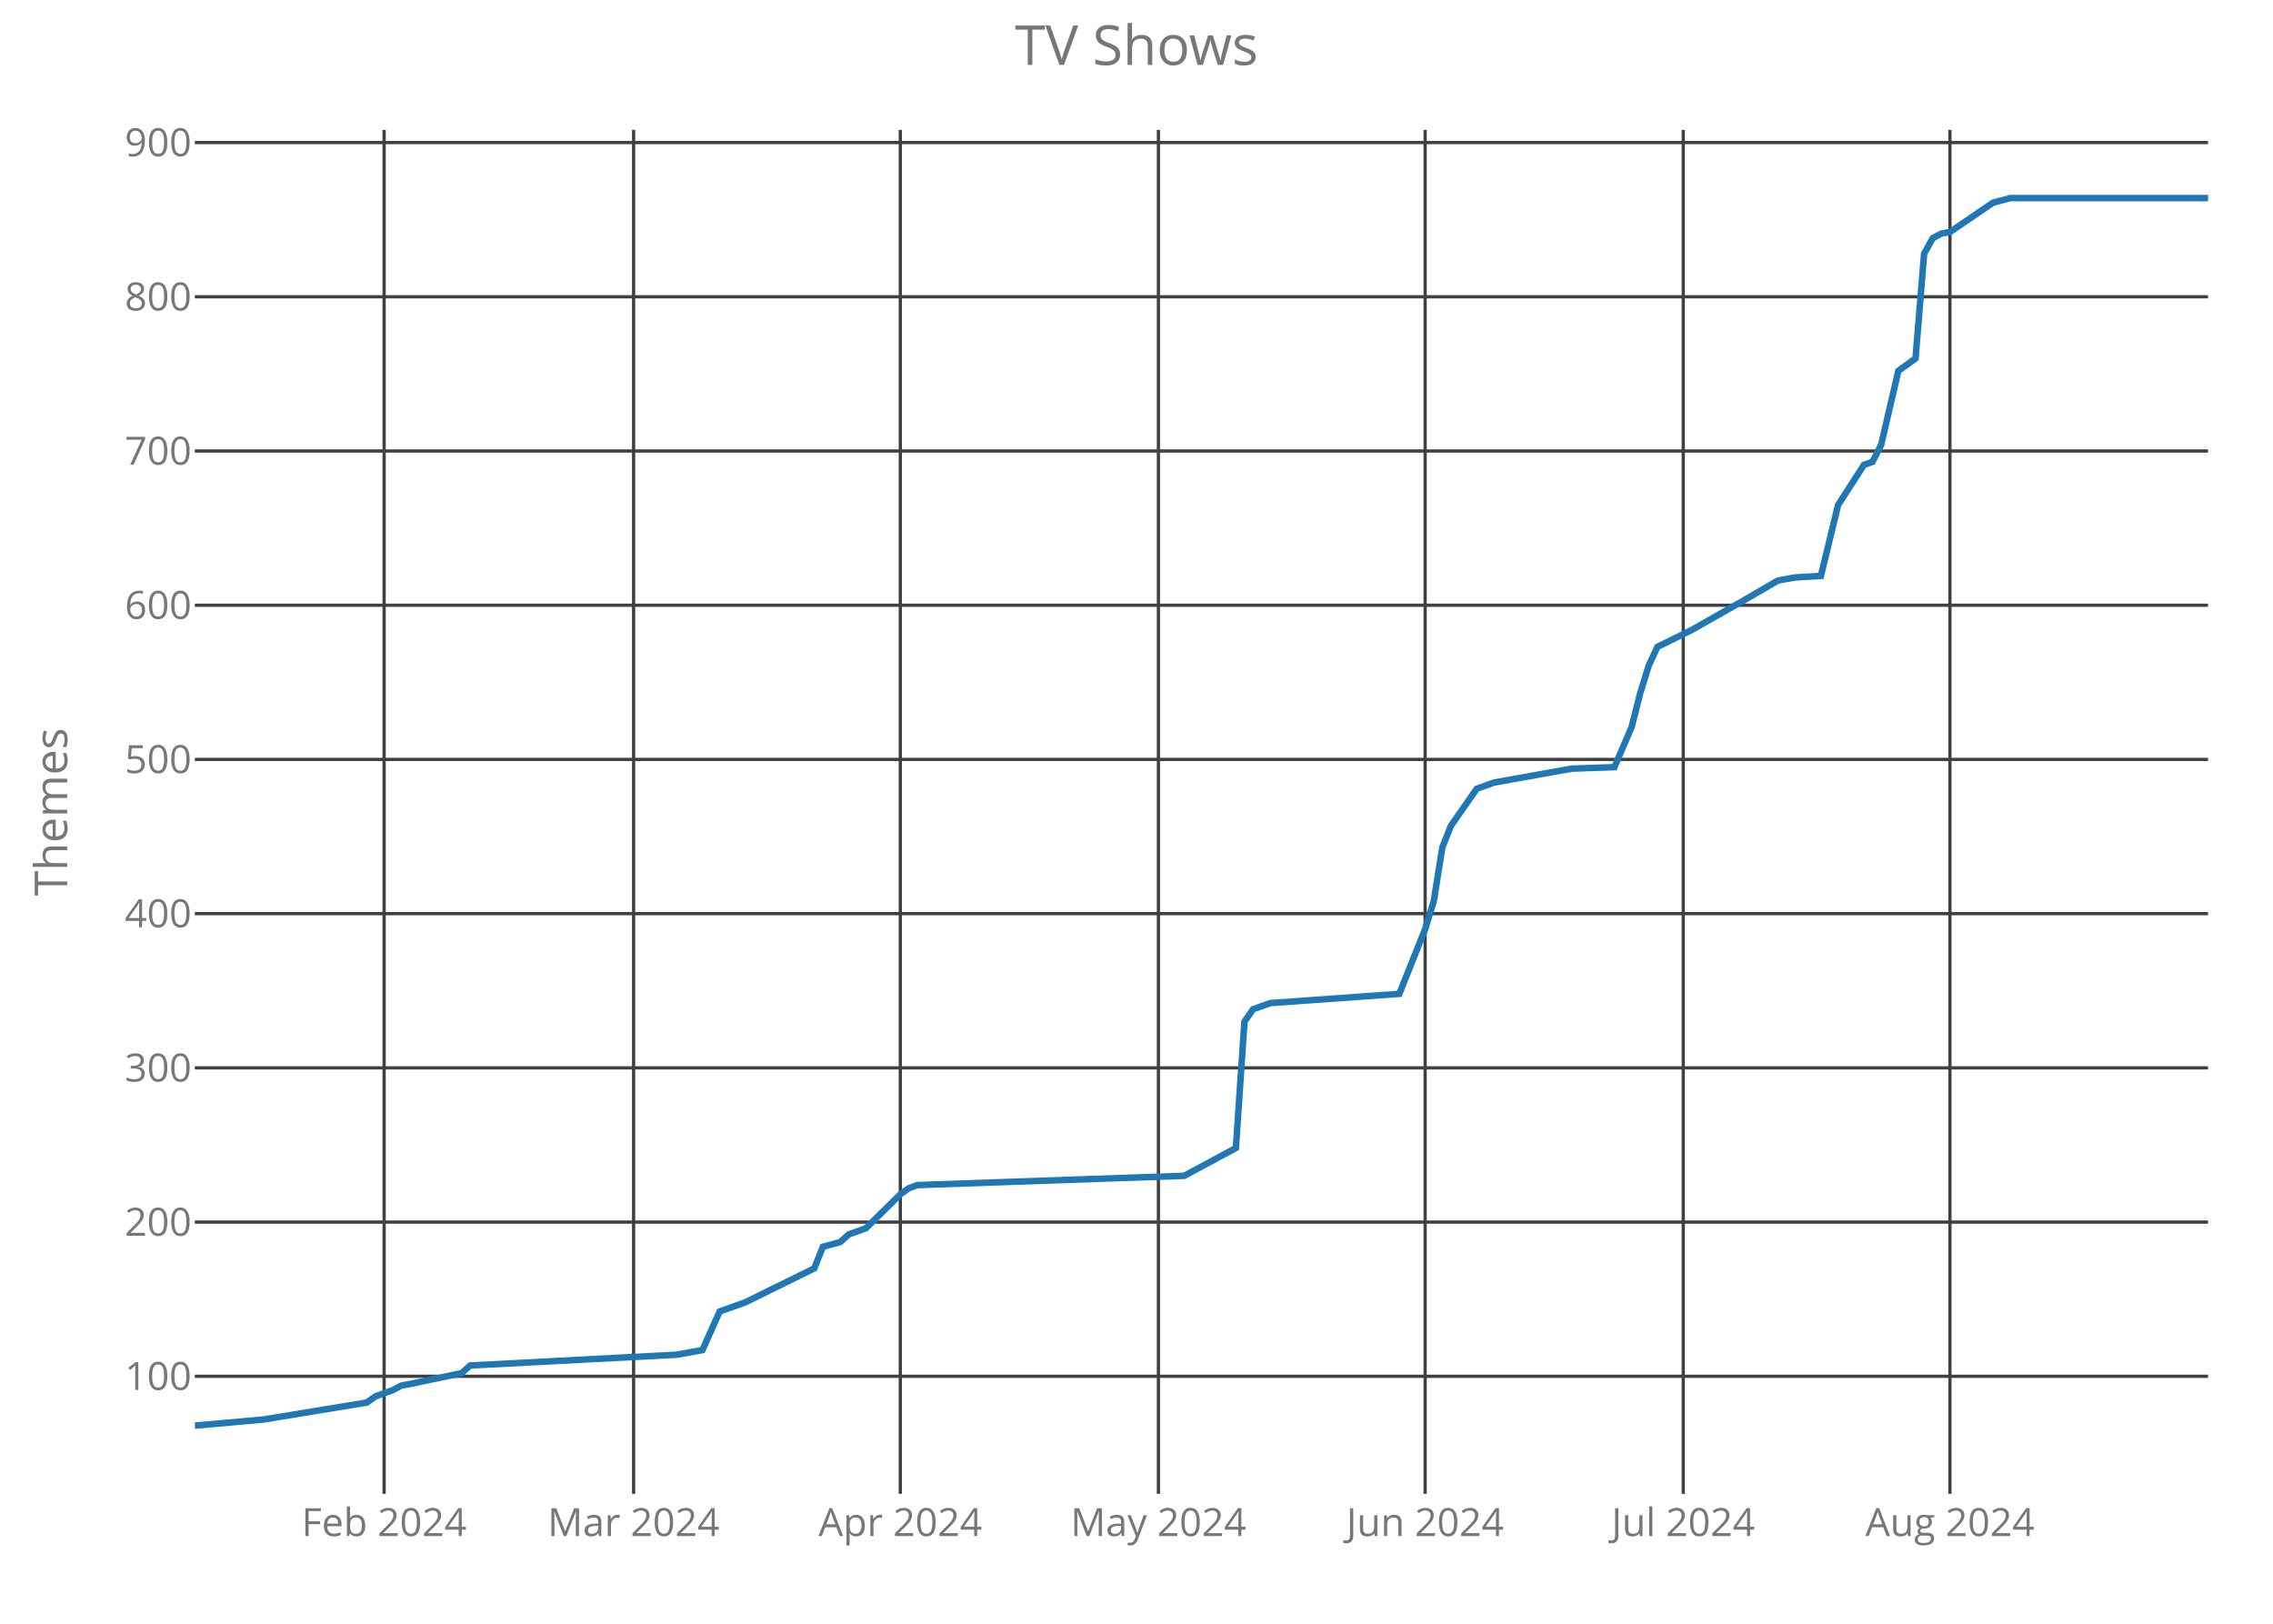
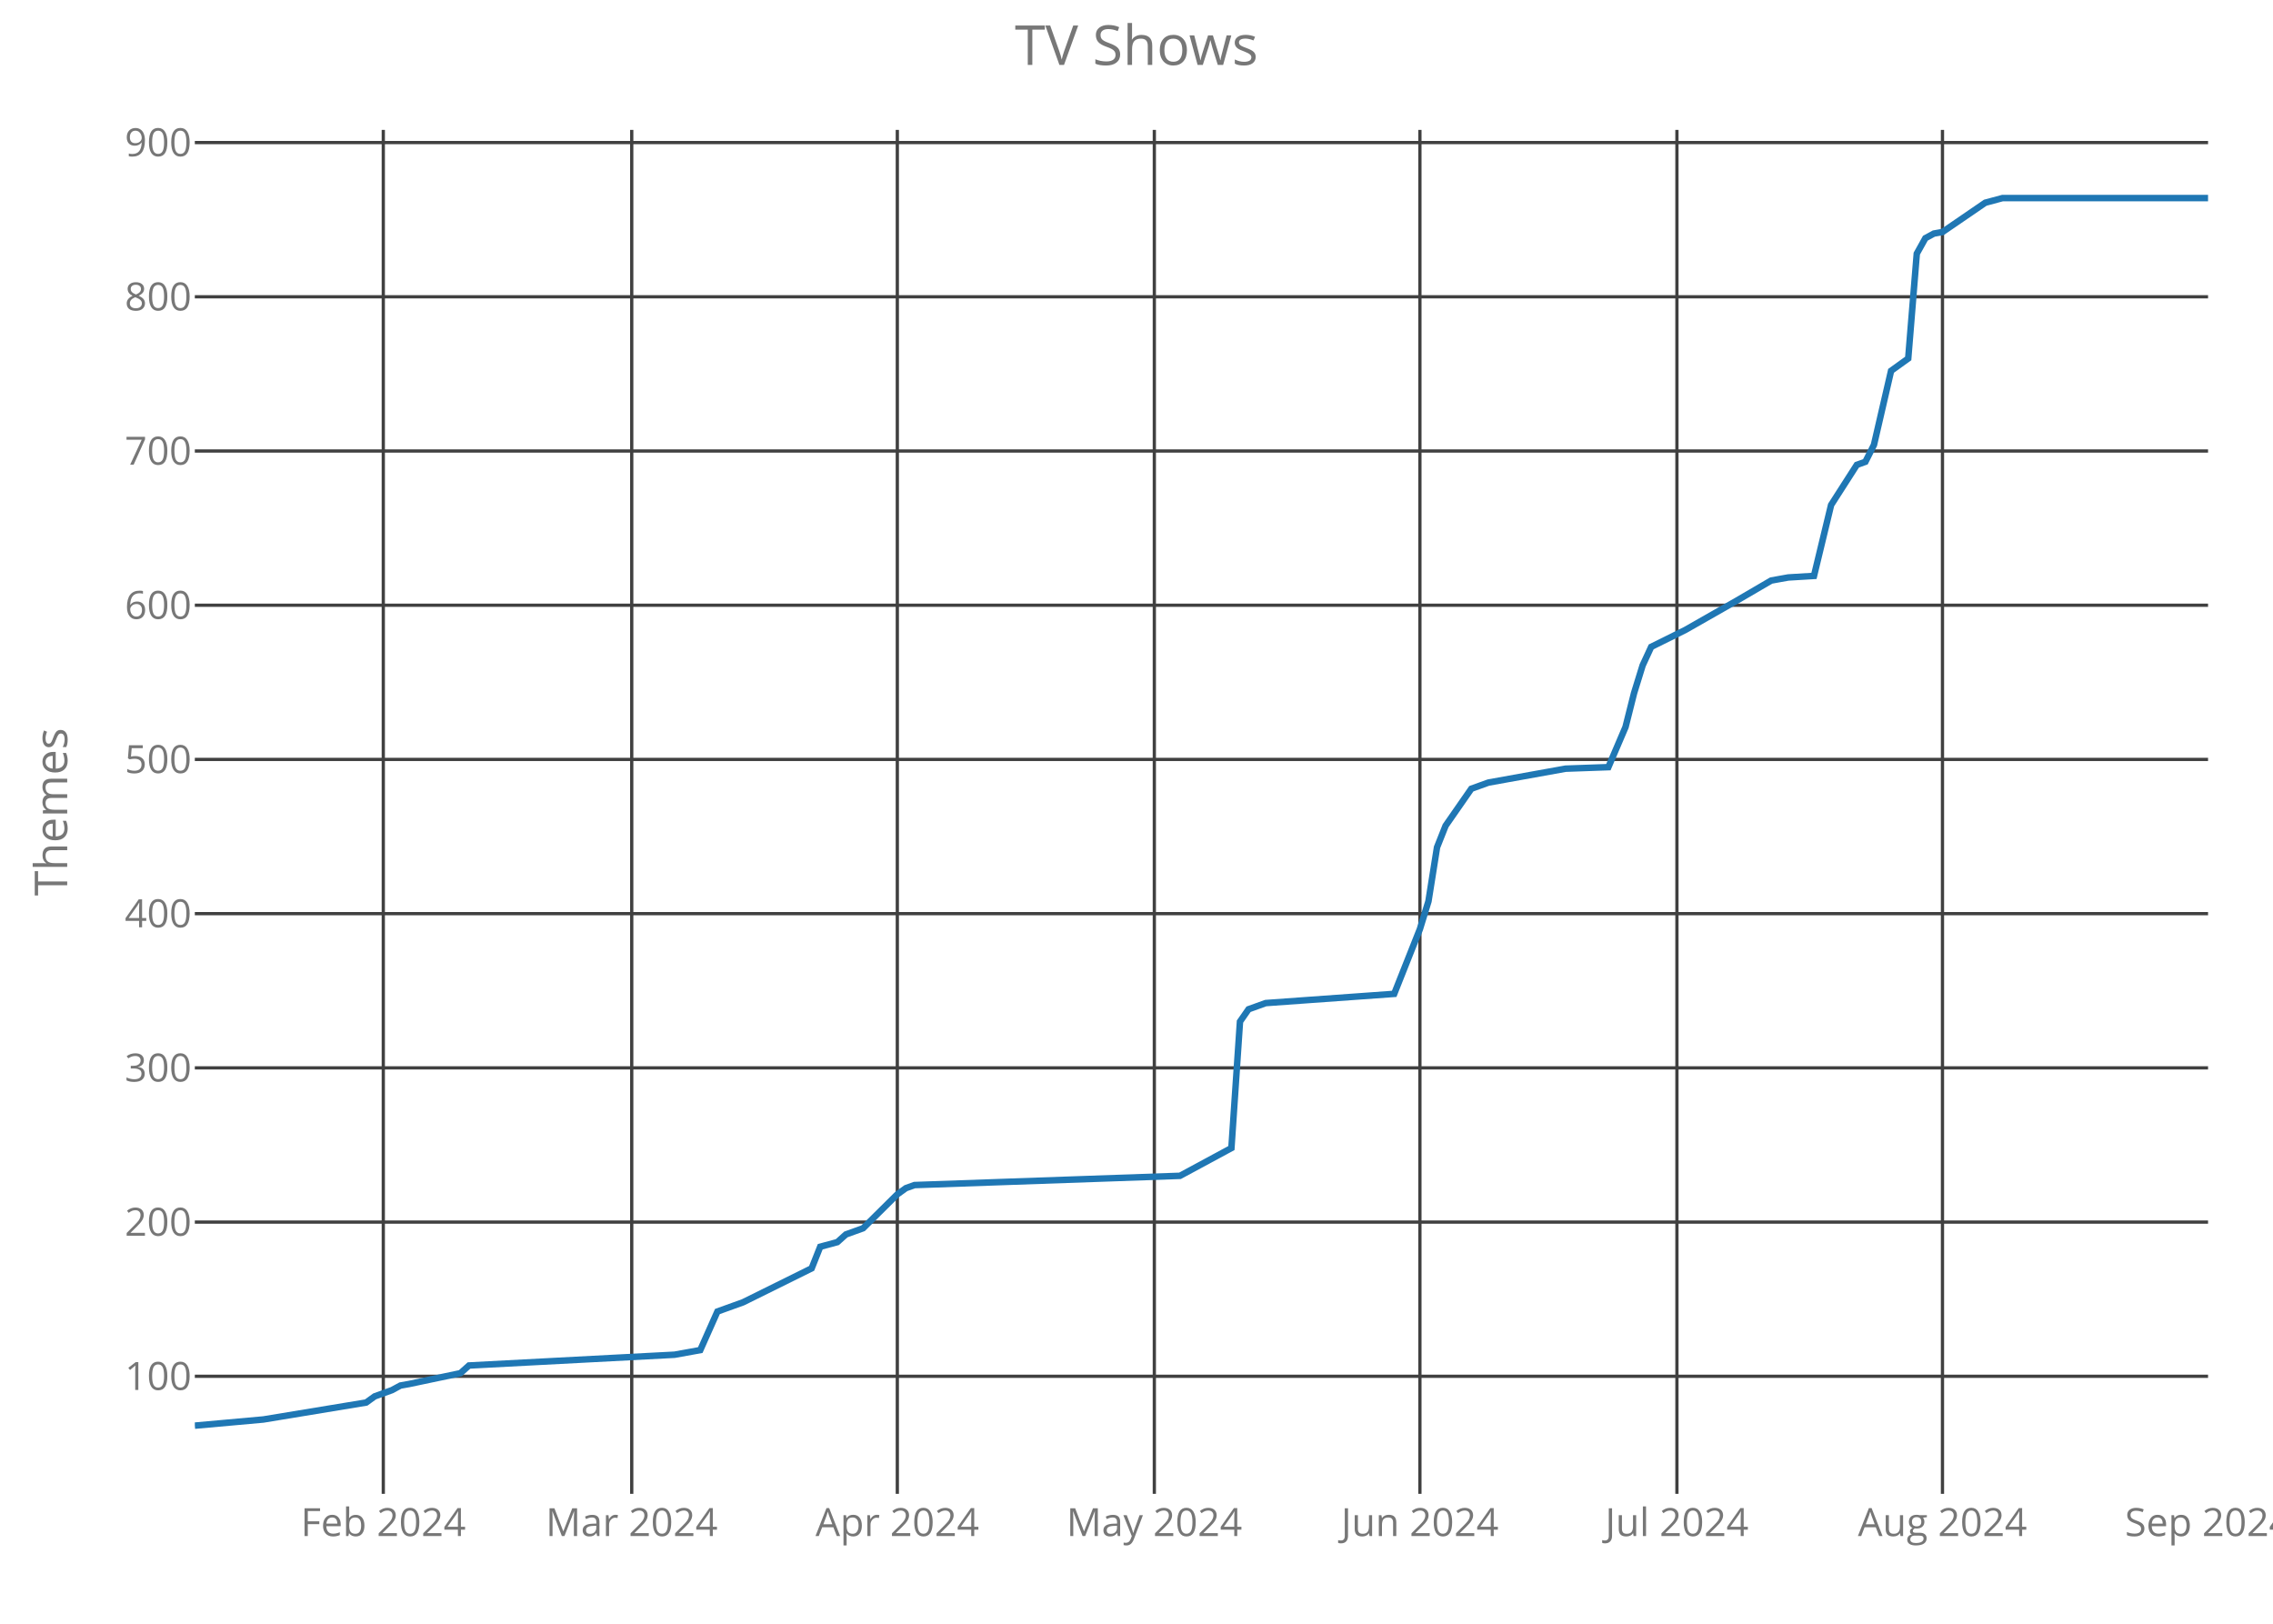
<svg xmlns="http://www.w3.org/2000/svg" class="main-svg" width="700" height="500" style="" viewBox="0 0 700 500">
  <rect x="0" y="0" width="700" height="500" style="fill: rgb(0, 0, 0); fill-opacity: 0;" />
-   <defs id="defs-ef6da9">
+   <defs id="defs-bd5a5a">
    <g class="clips">
-       <clipPath id="clipef6da9xyplot" class="plotclip">
+       <clipPath id="clipbd5a5axyplot" class="plotclip">
        <rect width="620" height="420" />
      </clipPath>
-       <clipPath class="axesclip" id="clipef6da9x">
+       <clipPath class="axesclip" id="clipbd5a5ax">
        <rect x="60" y="0" width="620" height="500" />
      </clipPath>
-       <clipPath class="axesclip" id="clipef6da9y">
+       <clipPath class="axesclip" id="clipbd5a5ay">
        <rect x="0" y="40" width="700" height="420" />
      </clipPath>
-       <clipPath class="axesclip" id="clipef6da9xy">
+       <clipPath class="axesclip" id="clipbd5a5axy">
        <rect x="60" y="40" width="620" height="420" />
      </clipPath>
    </g>
    <g class="gradients" />
  </defs>
  <g class="bglayer">
    <rect class="bg" x="60" y="40" width="620" height="420" style="fill: rgb(0, 0, 0); fill-opacity: 0; stroke-width: 0;" />
  </g>
  <g class="layer-below">
    <g class="imagelayer" />
    <g class="shapelayer" />
  </g>
  <g class="cartesianlayer">
    <g class="subplot xy">
      <g class="layer-subplot">
        <g class="shapelayer" />
        <g class="imagelayer" />
      </g>
      <g class="gridlayer">
        <g class="x">
-           <path class="xgrid crisp" transform="translate(118.29,0)" d="M0,40v420" style="stroke: rgb(64, 64, 64); stroke-opacity: 1; stroke-width: 1px;" />
-           <path class="xgrid crisp" transform="translate(195.13,0)" d="M0,40v420" style="stroke: rgb(64, 64, 64); stroke-opacity: 1; stroke-width: 1px;" />
-           <path class="xgrid crisp" transform="translate(277.26,0)" d="M0,40v420" style="stroke: rgb(64, 64, 64); stroke-opacity: 1; stroke-width: 1px;" />
-           <path class="xgrid crisp" transform="translate(356.75,0)" d="M0,40v420" style="stroke: rgb(64, 64, 64); stroke-opacity: 1; stroke-width: 1px;" />
-           <path class="xgrid crisp" transform="translate(438.89,0)" d="M0,40v420" style="stroke: rgb(64, 64, 64); stroke-opacity: 1; stroke-width: 1px;" />
-           <path class="xgrid crisp" transform="translate(518.38,0)" d="M0,40v420" style="stroke: rgb(64, 64, 64); stroke-opacity: 1; stroke-width: 1px;" />
-           <path class="xgrid crisp" transform="translate(600.51,0)" d="M0,40v420" style="stroke: rgb(64, 64, 64); stroke-opacity: 1; stroke-width: 1px;" />
+           <path class="xgrid crisp" transform="translate(118.04,0)" d="M0,40v420" style="stroke: rgb(64, 64, 64); stroke-opacity: 1; stroke-width: 1px;" />
+           <path class="xgrid crisp" transform="translate(194.55,0)" d="M0,40v420" style="stroke: rgb(64, 64, 64); stroke-opacity: 1; stroke-width: 1px;" />
+           <path class="xgrid crisp" transform="translate(276.34,0)" d="M0,40v420" style="stroke: rgb(64, 64, 64); stroke-opacity: 1; stroke-width: 1px;" />
+           <path class="xgrid crisp" transform="translate(355.49,0)" d="M0,40v420" style="stroke: rgb(64, 64, 64); stroke-opacity: 1; stroke-width: 1px;" />
+           <path class="xgrid crisp" transform="translate(437.28,0)" d="M0,40v420" style="stroke: rgb(64, 64, 64); stroke-opacity: 1; stroke-width: 1px;" />
+           <path class="xgrid crisp" transform="translate(516.43,0)" d="M0,40v420" style="stroke: rgb(64, 64, 64); stroke-opacity: 1; stroke-width: 1px;" />
+           <path class="xgrid crisp" transform="translate(598.21,0)" d="M0,40v420" style="stroke: rgb(64, 64, 64); stroke-opacity: 1; stroke-width: 1px;" />
        </g>
        <g class="y">
          <path class="ygrid crisp" transform="translate(0,423.8)" d="M60,0h620" style="stroke: rgb(64, 64, 64); stroke-opacity: 1; stroke-width: 1px;" />
          <path class="ygrid crisp" transform="translate(0,376.32)" d="M60,0h620" style="stroke: rgb(64, 64, 64); stroke-opacity: 1; stroke-width: 1px;" />
          <path class="ygrid crisp" transform="translate(0,328.83)" d="M60,0h620" style="stroke: rgb(64, 64, 64); stroke-opacity: 1; stroke-width: 1px;" />
          <path class="ygrid crisp" transform="translate(0,281.34)" d="M60,0h620" style="stroke: rgb(64, 64, 64); stroke-opacity: 1; stroke-width: 1px;" />
          <path class="ygrid crisp" transform="translate(0,233.85)" d="M60,0h620" style="stroke: rgb(64, 64, 64); stroke-opacity: 1; stroke-width: 1px;" />
          <path class="ygrid crisp" transform="translate(0,186.37)" d="M60,0h620" style="stroke: rgb(64, 64, 64); stroke-opacity: 1; stroke-width: 1px;" />
          <path class="ygrid crisp" transform="translate(0,138.88)" d="M60,0h620" style="stroke: rgb(64, 64, 64); stroke-opacity: 1; stroke-width: 1px;" />
          <path class="ygrid crisp" transform="translate(0,91.39)" d="M60,0h620" style="stroke: rgb(64, 64, 64); stroke-opacity: 1; stroke-width: 1px;" />
          <path class="ygrid crisp" transform="translate(0,43.9)" d="M60,0h620" style="stroke: rgb(64, 64, 64); stroke-opacity: 1; stroke-width: 1px;" />
        </g>
      </g>
      <g class="zerolinelayer" />
      <path class="xlines-below crisp" d="M0,0" style="fill: none;" />
      <path class="ylines-below crisp" d="M0,0" style="fill: none;" />
      <g class="overlines-below" />
      <g class="xaxislayer-below">
        <g class="xtick">
-           <text text-anchor="middle" x="0" y="473" transform="translate(118.29,0)" style="font-family: 'Open Sans'; font-size: 12px; fill: rgb(119, 119, 119); fill-opacity: 1; white-space: pre;">Feb 2024</text>
+           <text text-anchor="middle" x="0" y="473" transform="translate(118.04,0)" style="font-family: 'Open Sans'; font-size: 12px; fill: rgb(119, 119, 119); fill-opacity: 1; white-space: pre;">Feb 2024</text>
        </g>
        <g class="xtick">
-           <text text-anchor="middle" x="0" y="473" transform="translate(195.13,0)" style="font-family: 'Open Sans'; font-size: 12px; fill: rgb(119, 119, 119); fill-opacity: 1; white-space: pre;">Mar 2024</text>
+           <text text-anchor="middle" x="0" y="473" transform="translate(194.55,0)" style="font-family: 'Open Sans'; font-size: 12px; fill: rgb(119, 119, 119); fill-opacity: 1; white-space: pre;">Mar 2024</text>
        </g>
        <g class="xtick">
-           <text text-anchor="middle" x="0" y="473" transform="translate(277.26,0)" style="font-family: 'Open Sans'; font-size: 12px; fill: rgb(119, 119, 119); fill-opacity: 1; white-space: pre;">Apr 2024</text>
+           <text text-anchor="middle" x="0" y="473" transform="translate(276.34,0)" style="font-family: 'Open Sans'; font-size: 12px; fill: rgb(119, 119, 119); fill-opacity: 1; white-space: pre;">Apr 2024</text>
        </g>
        <g class="xtick">
-           <text text-anchor="middle" x="0" y="473" transform="translate(356.75,0)" style="font-family: 'Open Sans'; font-size: 12px; fill: rgb(119, 119, 119); fill-opacity: 1; white-space: pre;">May 2024</text>
+           <text text-anchor="middle" x="0" y="473" transform="translate(355.49,0)" style="font-family: 'Open Sans'; font-size: 12px; fill: rgb(119, 119, 119); fill-opacity: 1; white-space: pre;">May 2024</text>
        </g>
        <g class="xtick">
-           <text text-anchor="middle" x="0" y="473" transform="translate(438.89,0)" style="font-family: 'Open Sans'; font-size: 12px; fill: rgb(119, 119, 119); fill-opacity: 1; white-space: pre;">Jun 2024</text>
+           <text text-anchor="middle" x="0" y="473" transform="translate(437.28,0)" style="font-family: 'Open Sans'; font-size: 12px; fill: rgb(119, 119, 119); fill-opacity: 1; white-space: pre;">Jun 2024</text>
        </g>
        <g class="xtick">
-           <text text-anchor="middle" x="0" y="473" transform="translate(518.38,0)" style="font-family: 'Open Sans'; font-size: 12px; fill: rgb(119, 119, 119); fill-opacity: 1; white-space: pre;">Jul 2024</text>
+           <text text-anchor="middle" x="0" y="473" transform="translate(516.43,0)" style="font-family: 'Open Sans'; font-size: 12px; fill: rgb(119, 119, 119); fill-opacity: 1; white-space: pre;">Jul 2024</text>
        </g>
        <g class="xtick">
-           <text text-anchor="middle" x="0" y="473" transform="translate(600.51,0)" style="font-family: 'Open Sans'; font-size: 12px; fill: rgb(119, 119, 119); fill-opacity: 1; white-space: pre;">Aug 2024</text>
+           <text text-anchor="middle" x="0" y="473" transform="translate(598.21,0)" style="font-family: 'Open Sans'; font-size: 12px; fill: rgb(119, 119, 119); fill-opacity: 1; white-space: pre;">Aug 2024</text>
+         </g>
+         <g class="xtick">
+           <text text-anchor="middle" x="0" y="473" transform="translate(680,0)" style="font-family: 'Open Sans'; font-size: 12px; fill: rgb(119, 119, 119); fill-opacity: 1; white-space: pre;">Sep 2024</text>
        </g>
      </g>
      <g class="yaxislayer-below">
        <g class="ytick">
          <text text-anchor="end" x="59" y="4.2" transform="translate(0,423.8)" style="font-family: 'Open Sans'; font-size: 12px; fill: rgb(119, 119, 119); fill-opacity: 1; white-space: pre;">100</text>
        </g>
        <g class="ytick">
          <text text-anchor="end" x="59" y="4.2" transform="translate(0,376.32)" style="font-family: 'Open Sans'; font-size: 12px; fill: rgb(119, 119, 119); fill-opacity: 1; white-space: pre;">200</text>
        </g>
        <g class="ytick">
          <text text-anchor="end" x="59" y="4.2" transform="translate(0,328.83)" style="font-family: 'Open Sans'; font-size: 12px; fill: rgb(119, 119, 119); fill-opacity: 1; white-space: pre;">300</text>
        </g>
        <g class="ytick">
          <text text-anchor="end" x="59" y="4.2" transform="translate(0,281.34)" style="font-family: 'Open Sans'; font-size: 12px; fill: rgb(119, 119, 119); fill-opacity: 1; white-space: pre;">400</text>
        </g>
        <g class="ytick">
          <text text-anchor="end" x="59" y="4.2" transform="translate(0,233.85)" style="font-family: 'Open Sans'; font-size: 12px; fill: rgb(119, 119, 119); fill-opacity: 1; white-space: pre;">500</text>
        </g>
        <g class="ytick">
          <text text-anchor="end" x="59" y="4.2" transform="translate(0,186.37)" style="font-family: 'Open Sans'; font-size: 12px; fill: rgb(119, 119, 119); fill-opacity: 1; white-space: pre;">600</text>
        </g>
        <g class="ytick">
          <text text-anchor="end" x="59" y="4.2" transform="translate(0,138.88)" style="font-family: 'Open Sans'; font-size: 12px; fill: rgb(119, 119, 119); fill-opacity: 1; white-space: pre;">700</text>
        </g>
        <g class="ytick">
          <text text-anchor="end" x="59" y="4.2" transform="translate(0,91.39)" style="font-family: 'Open Sans'; font-size: 12px; fill: rgb(119, 119, 119); fill-opacity: 1; white-space: pre;">800</text>
        </g>
        <g class="ytick">
          <text text-anchor="end" x="59" y="4.2" transform="translate(0,43.9)" style="font-family: 'Open Sans'; font-size: 12px; fill: rgb(119, 119, 119); fill-opacity: 1; white-space: pre;">900</text>
        </g>
      </g>
      <g class="overaxes-below" />
-       <g class="plot" transform="translate(60,40)" clip-path="url('#clipef6da9xyplot')">
+       <g class="plot" transform="translate(60,40)" clip-path="url('#clipbd5a5axyplot')">
        <g class="scatterlayer mlayer">
-           <g class="trace scatter trace1fabb2" style="stroke-miterlimit: 2; opacity: 1;">
+           <g class="trace scatter trace96db6a" style="stroke-miterlimit: 2; opacity: 1;">
            <g class="fills" />
            <g class="errorbars" />
            <g class="lines">
-               <path class="js-line" d="M0,399L21.2,397.1L52.99,391.88L55.64,389.98L60.94,388.08L63.59,386.65L66.24,386.18L82.14,382.85L84.79,380.48L148.38,377.16L156.32,375.73L161.62,363.86L169.57,361.01L190.77,350.56L193.42,343.91L198.72,342.49L201.37,340.12L206.67,338.22L217.26,327.77L219.91,325.87L222.56,324.92L304.7,322.07L320.6,313.52L323.25,274.58L325.9,270.78L331.2,268.88L370.94,266.04L378.89,246.09L381.54,237.54L384.19,220.92L386.84,214.27L394.79,202.88L400.09,200.98L423.93,196.7L437.18,196.23L442.48,183.88L445.13,173.43L447.78,164.89L450.43,159.19L461.03,153.96L476.92,144.94L487.52,138.77L490.17,138.29L492.82,137.82L500.77,137.34L506.07,115.5L514.02,103.15L516.67,102.2L519.32,96.98L524.62,74.19L529.91,70.39L532.56,38.1L535.21,33.35L537.86,31.92L540.51,31.45L553.76,22.42L559.06,21L620,21" style="vector-effect: non-scaling-stroke; fill: none; stroke: rgb(31, 119, 180); stroke-opacity: 1; stroke-width: 2px; opacity: 1;" />
+               <path class="js-line" d="M0,399L21.11,397.1L52.77,391.88L55.4,389.98L60.68,388.08L63.32,386.65L65.96,386.18L81.79,382.85L84.43,380.48L147.74,377.16L155.66,375.73L160.94,363.86L168.85,361.01L189.96,350.56L192.6,343.91L197.87,342.49L200.51,340.12L205.79,338.22L216.34,327.77L218.98,325.87L221.62,324.92L303.4,322.07L319.23,313.52L321.87,274.58L324.51,270.78L329.79,268.88L369.36,266.04L377.28,246.09L379.91,237.54L382.55,220.92L385.19,214.27L393.11,202.88L398.38,200.98L422.13,196.7L435.32,196.23L440.6,183.88L443.23,173.43L445.87,164.89L448.51,159.19L459.06,153.96L474.89,144.94L485.45,138.77L488.09,138.29L490.72,137.82L498.64,137.34L503.91,115.5L511.83,103.15L514.47,102.2L517.11,96.98L522.38,74.19L527.66,70.39L530.3,38.1L532.94,33.35L535.57,31.92L538.21,31.45L551.4,22.42L556.68,21L620,21" style="vector-effect: non-scaling-stroke; fill: none; stroke: rgb(31, 119, 180); stroke-opacity: 1; stroke-width: 2px; opacity: 1;" />
            </g>
            <g class="points" />
            <g class="text" />
          </g>
        </g>
      </g>
      <g class="overplot" />
      <path class="xlines-above" />
      <path class="ylines-above" />
      <g class="overlines-above" />
      <g class="xaxislayer-above" />
      <g class="yaxislayer-above" />
      <g class="overaxes-above" />
    </g>
  </g>
  <g class="polarlayer" />
  <g class="ternarylayer" />
  <g class="geolayer" />
  <g class="funnelarealayer" />
  <g class="pielayer" />
  <g class="treemaplayer" />
  <g class="sunburstlayer" />
  <g class="glimages" />
-   <defs id="topdefs-ef6da9">
+   <defs id="topdefs-bd5a5a">
    <g class="clips" />
  </defs>
  <g class="layer-above">
    <g class="imagelayer" />
    <g class="shapelayer" />
  </g>
  <g class="infolayer">
    <g class="g-gtitle">
      <text class="gtitle" x="350" y="20" text-anchor="middle" dy="0em" style="font-family: 'Open Sans'; font-size: 17px; fill: rgb(119, 119, 119); opacity: 1; font-weight: normal; white-space: pre;">TV Shows</text>
    </g>
    <g class="g-xtitle" />
    <g class="g-ytitle">
      <text class="ytitle" transform="rotate(-90,20.7,250)" x="20.7" y="250" text-anchor="middle" style="font-family: 'Open Sans'; font-size: 14px; fill: rgb(119, 119, 119); opacity: 1; font-weight: normal; white-space: pre;">Themes</text>
    </g>
  </g>
</svg>
